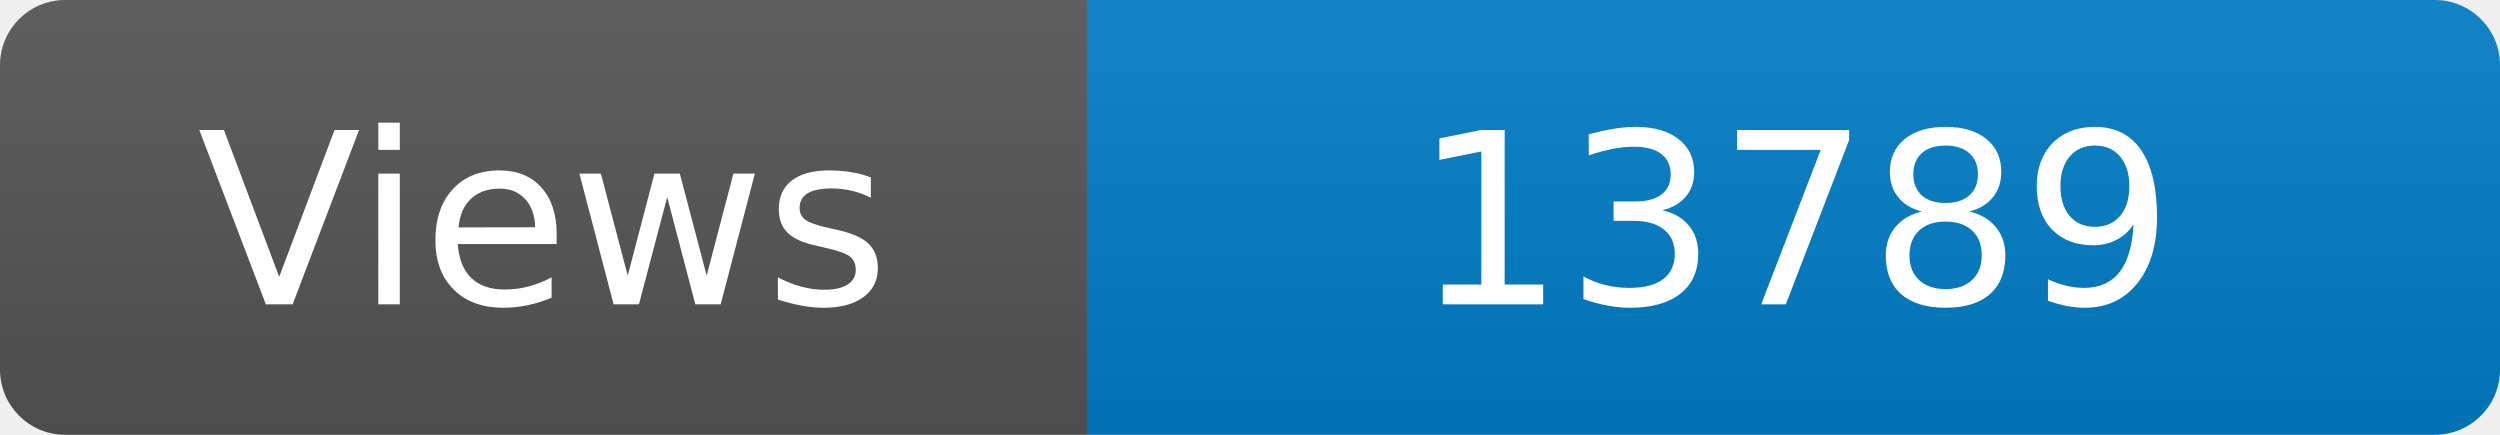
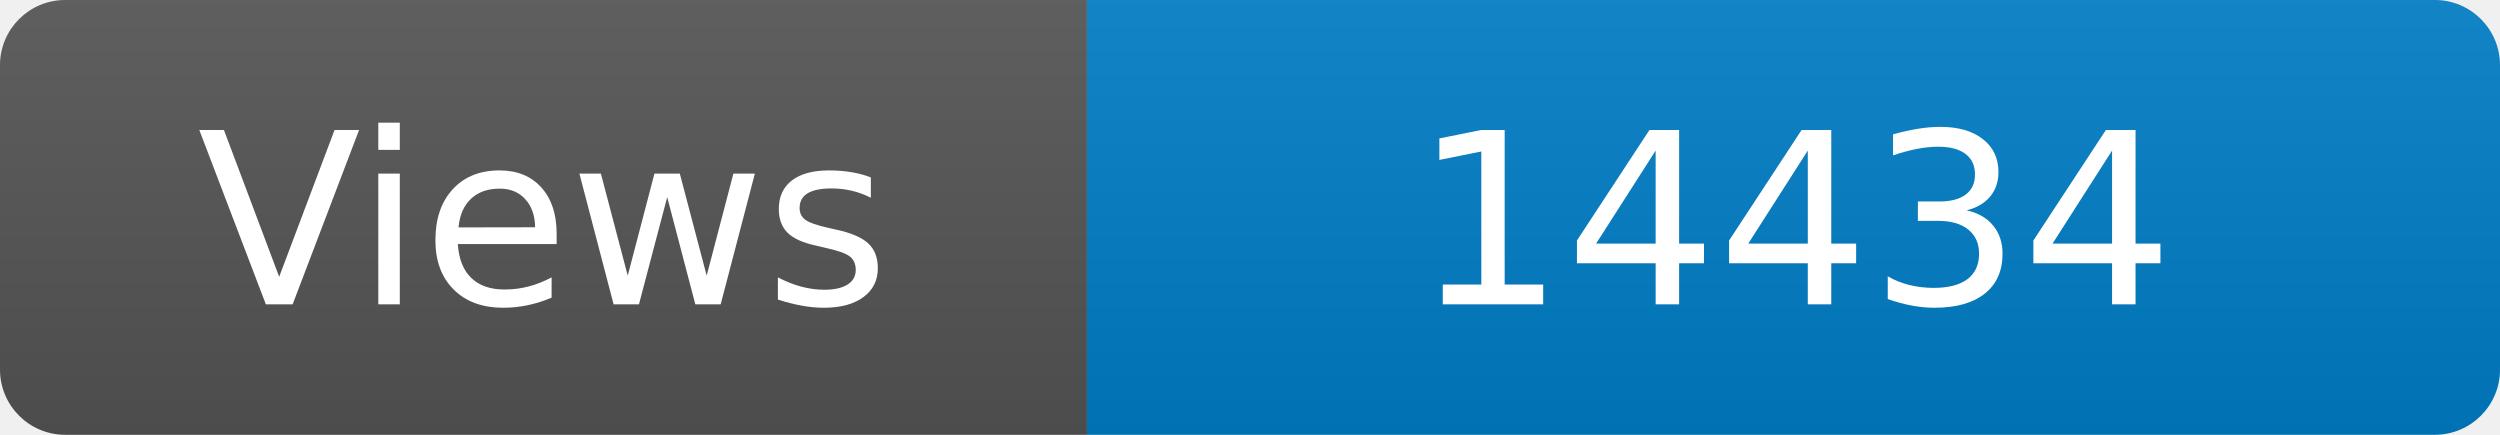
<svg xmlns="http://www.w3.org/2000/svg" width="115" height="20" role="img" aria-label="Maintained?: yes">
  <linearGradient id="s" x2="0" y2="100%">
    <stop offset="0" stop-color="#bbb" stop-opacity=".1" />
    <stop offset="1" stop-opacity=".1" />
  </linearGradient>
  <clipPath id="r">
    <rect width="115" height="20" rx="3" fill="#fff" />
  </clipPath>
  <g clip-path="url(#r)">
    <rect width="50" height="20" fill="#555" />
    <rect x="50" width="160" height="20" fill="#007ec6" />
    <rect width="115" height="20" fill="url(#s)" />
  </g>
  <g fill="#fff" text-anchor="middle" font-family="Verdana,Geneva,DejaVu Sans,sans-serif" font-size="110">
    <text x="250" y="140" transform="scale(.1)" fill="#fff">Views</text>
-     <text x="825" y="140" transform="scale(.1)" fill="#fff">13789</text>
+     <text x="825" y="140" transform="scale(.1)" fill="#fff">14434</text>
  </g>
</svg>
